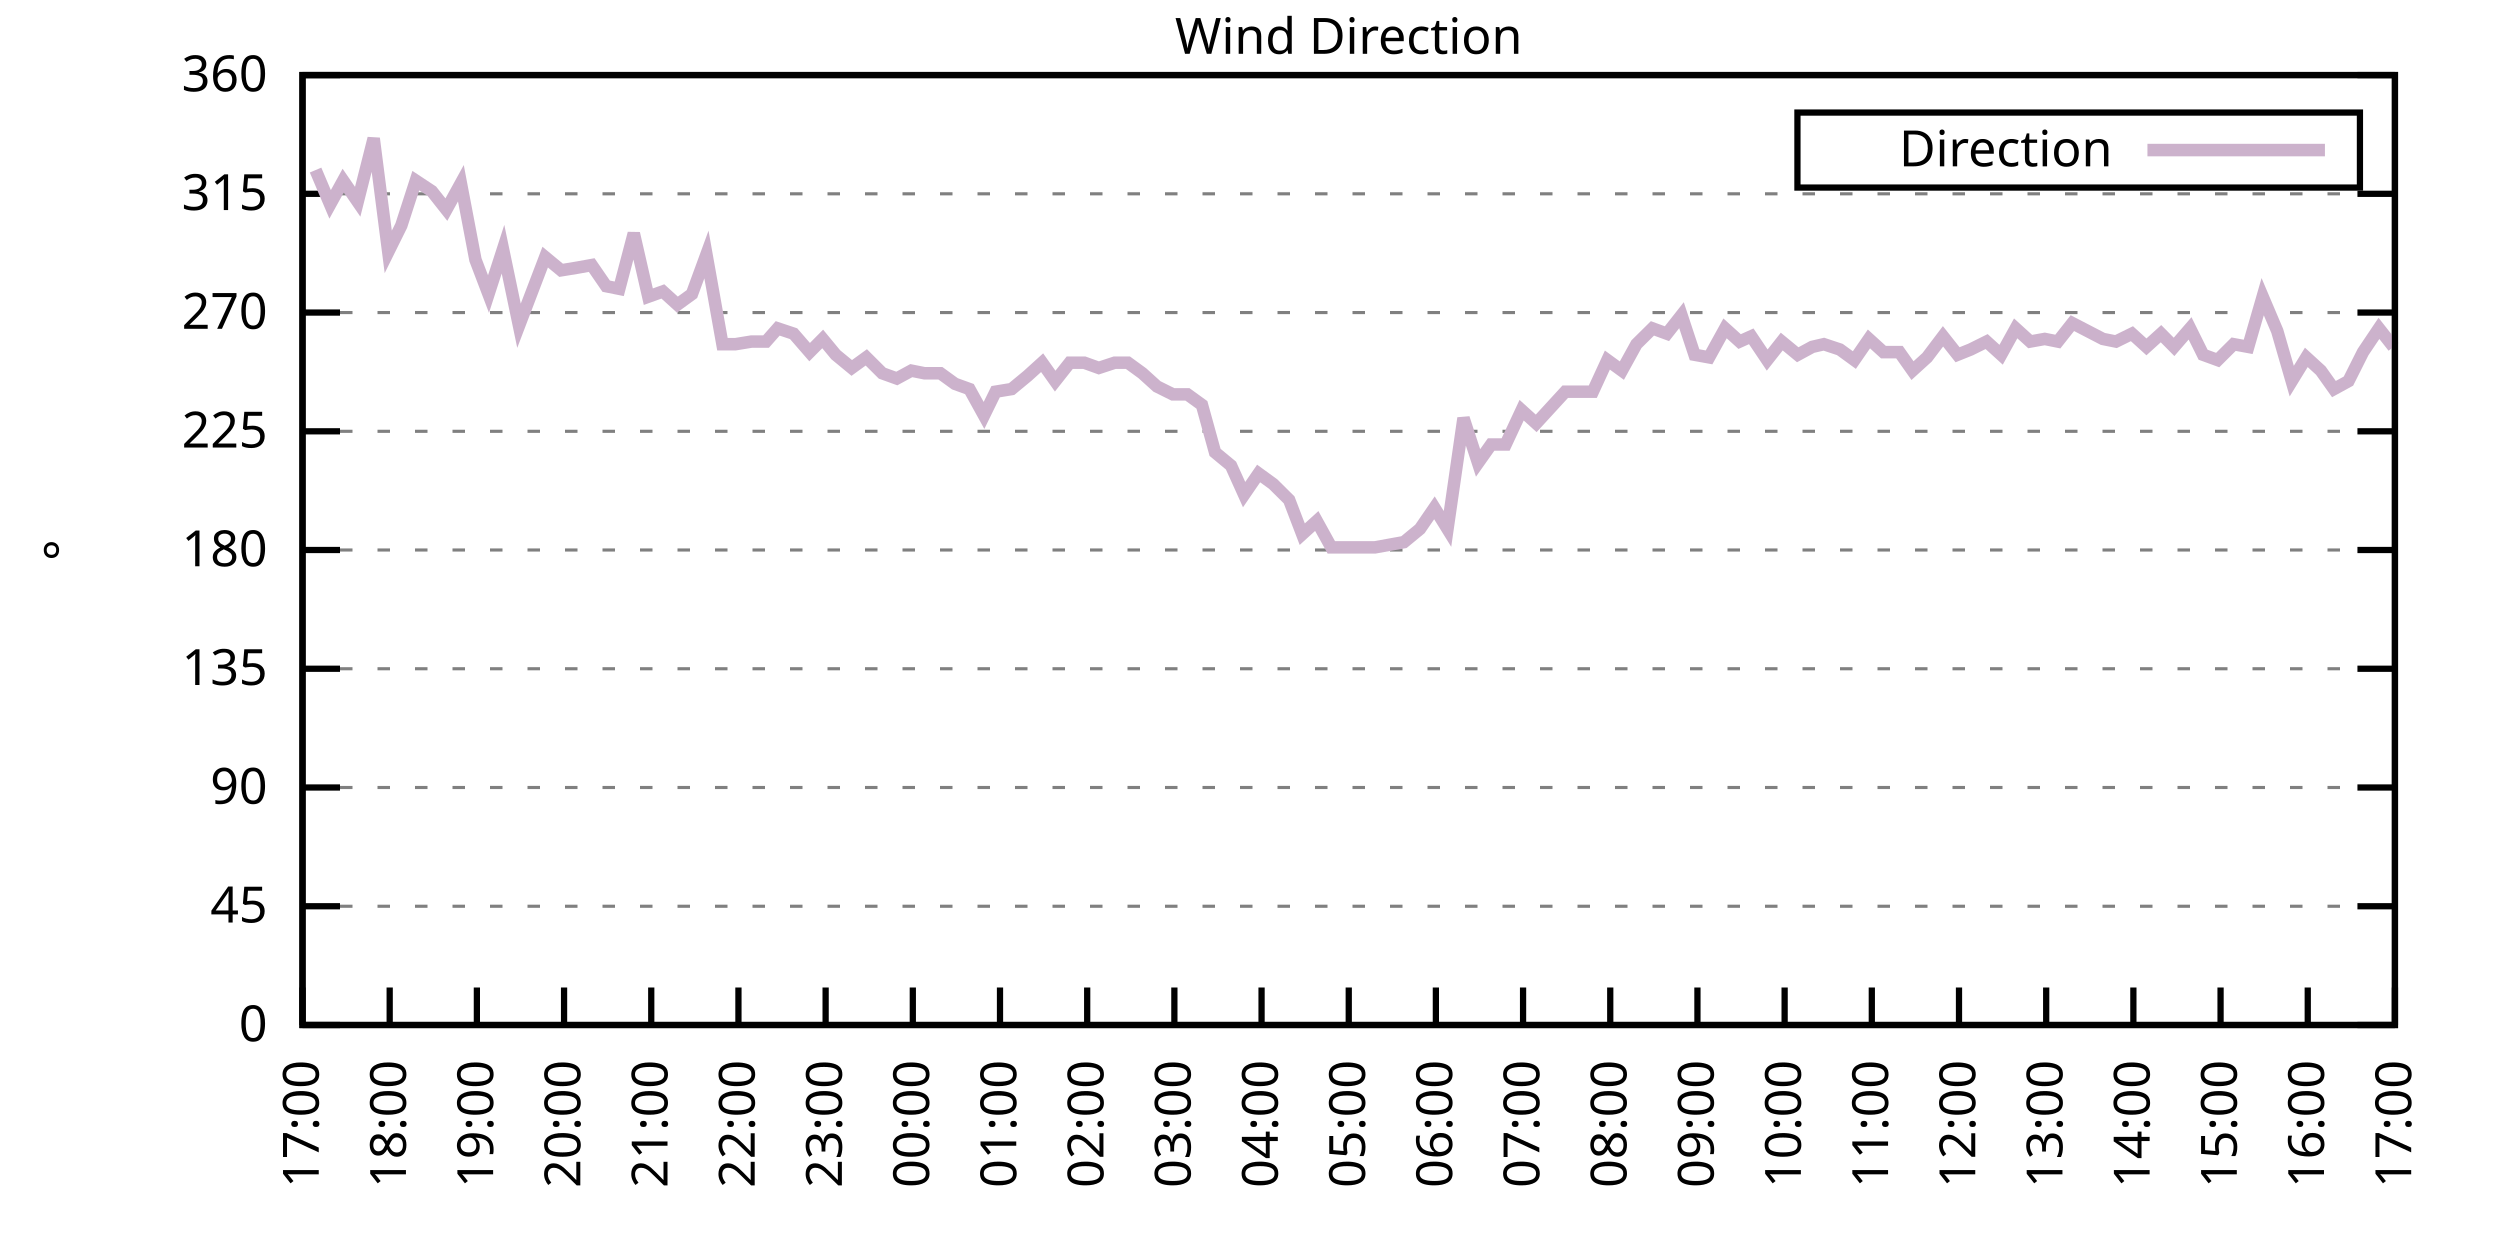
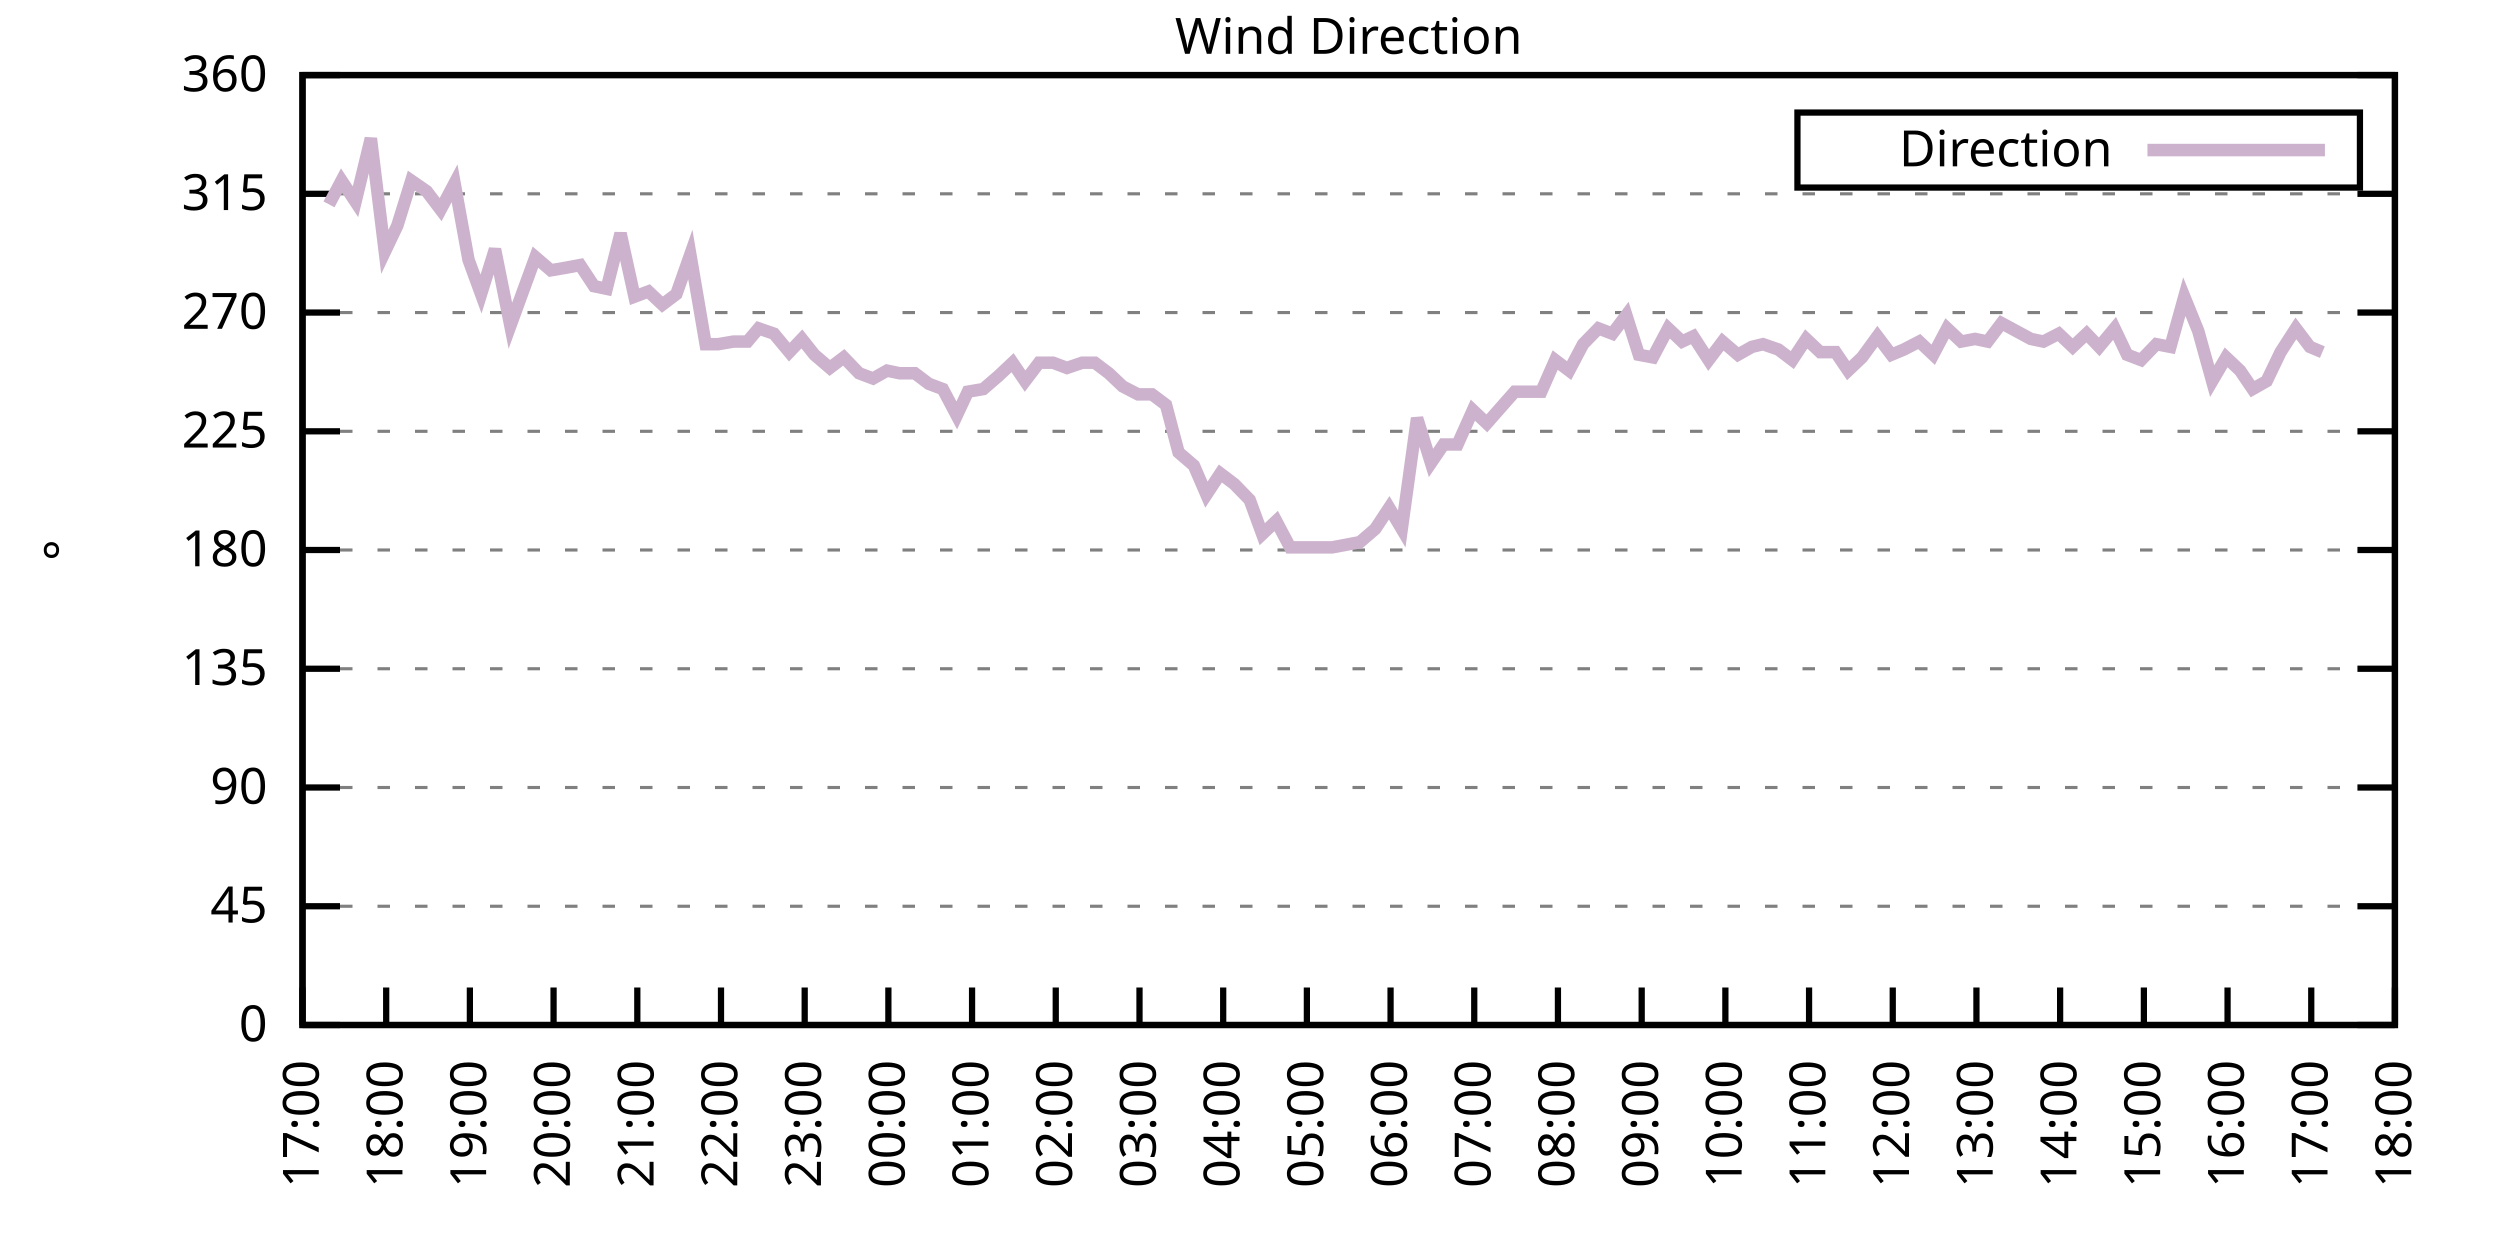
<svg xmlns="http://www.w3.org/2000/svg" xmlns:xlink="http://www.w3.org/1999/xlink" width="400" height="200" viewBox="0 0 400 200">
  <g id="gnuplot_canvas">
    <rect x="0" y="0" width="400" height="200" fill="none" />
    <defs>
      <circle id="gpDot" r="0.5" stroke-width="0.5" stroke="currentColor" />
      <path id="gpPt0" stroke-width="0.333" stroke="currentColor" d="M-1,0 h2 M0,-1 v2" />
      <path id="gpPt1" stroke-width="0.333" stroke="currentColor" d="M-1,-1 L1,1 M1,-1 L-1,1" />
      <path id="gpPt2" stroke-width="0.333" stroke="currentColor" d="M-1,0 L1,0 M0,-1 L0,1 M-1,-1 L1,1 M-1,1 L1,-1" />
      <rect id="gpPt3" stroke-width="0.333" stroke="currentColor" x="-1" y="-1" width="2" height="2" />
      <rect id="gpPt4" stroke-width="0.333" stroke="currentColor" fill="currentColor" x="-1" y="-1" width="2" height="2" />
      <circle id="gpPt5" stroke-width="0.333" stroke="currentColor" cx="0" cy="0" r="1" />
      <use xlink:href="#gpPt5" id="gpPt6" fill="currentColor" stroke="none" />
      <path id="gpPt7" stroke-width="0.333" stroke="currentColor" d="M0,-1.33 L-1.33,0.67 L1.33,0.67 z" />
      <use xlink:href="#gpPt7" id="gpPt8" fill="currentColor" stroke="none" />
      <use xlink:href="#gpPt7" id="gpPt9" stroke="currentColor" transform="rotate(180)" />
      <use xlink:href="#gpPt9" id="gpPt10" fill="currentColor" stroke="none" />
      <use xlink:href="#gpPt3" id="gpPt11" stroke="currentColor" transform="rotate(45)" />
      <use xlink:href="#gpPt11" id="gpPt12" fill="currentColor" stroke="none" />
      <path id="gpPt13" stroke-width="0.333" stroke="currentColor" d="M0,1.330 L1.265,0.411 L0.782,-1.067 L-0.782,-1.076 L-1.265,0.411 z" />
      <use xlink:href="#gpPt13" id="gpPt14" fill="currentColor" stroke="none" />
      <filter id="textbox" filterUnits="objectBoundingBox" x="0" y="0" height="1" width="1">
        <feFlood flood-color="white" flood-opacity="1" result="bgnd" />
        <feComposite in="SourceGraphic" in2="bgnd" operator="atop" />
      </filter>
      <filter id="greybox" filterUnits="objectBoundingBox" x="0" y="0" height="1" width="1">
        <feFlood flood-color="lightgrey" flood-opacity="1" result="grey" />
        <feComposite in="SourceGraphic" in2="grey" operator="atop" />
      </filter>
    </defs>
    <g fill="none" color="white" stroke="currentColor" stroke-width="1.00" stroke-linecap="butt" stroke-linejoin="miter">
</g>
    <g fill="none" color="black" stroke="currentColor" stroke-width="1.00" stroke-linecap="butt" stroke-linejoin="miter">
      <g stroke="none" shape-rendering="crispEdges">
        <polygon fill="rgb(255, 255, 255)" points="48.40,164.00 383.18,164.00 383.18,12.02 48.40,12.02 " />
      </g>
    </g>
    <g fill="none" color="black" stroke="currentColor" stroke-width="1.00" stroke-linecap="butt" stroke-linejoin="miter">
</g>
    <g fill="none" color="black" stroke="black" stroke-width="0.50" stroke-linecap="butt" stroke-linejoin="miter">
</g>
    <g fill="none" color="gray" stroke="currentColor" stroke-width="0.50" stroke-linecap="butt" stroke-linejoin="miter">
      <path stroke="gray" stroke-dasharray="2,4" class="gridline" d="M48.40,164.00 L383.19,164.00  " />
    </g>
    <g fill="none" color="gray" stroke="gray" stroke-width="1.00" stroke-linecap="butt" stroke-linejoin="miter">
</g>
    <g fill="none" color="black" stroke="currentColor" stroke-width="1.00" stroke-linecap="butt" stroke-linejoin="miter">
      <path stroke="black" d="M48.40,164.00 L54.40,164.00 M383.19,164.00 L377.19,164.00  " />
      <g transform="translate(42.80,166.60)" stroke="none" fill="black" font-family="Sans" font-size="8.00" text-anchor="end">
        <text>
          <tspan font-family="Sans"> 0</tspan>
        </text>
      </g>
    </g>
    <g fill="none" color="black" stroke="currentColor" stroke-width="1.00" stroke-linecap="butt" stroke-linejoin="miter">
</g>
    <g fill="none" color="black" stroke="black" stroke-width="0.50" stroke-linecap="butt" stroke-linejoin="miter">
</g>
    <g fill="none" color="gray" stroke="currentColor" stroke-width="0.50" stroke-linecap="butt" stroke-linejoin="miter">
      <path stroke="gray" stroke-dasharray="2,4" class="gridline" d="M48.40,145.00 L383.19,145.00  " />
    </g>
    <g fill="none" color="gray" stroke="gray" stroke-width="1.00" stroke-linecap="butt" stroke-linejoin="miter">
</g>
    <g fill="none" color="black" stroke="currentColor" stroke-width="1.00" stroke-linecap="butt" stroke-linejoin="miter">
      <path stroke="black" d="M48.40,145.00 L54.40,145.00 M383.19,145.00 L377.19,145.00  " />
      <g transform="translate(42.80,147.60)" stroke="none" fill="black" font-family="Sans" font-size="8.00" text-anchor="end">
        <text>
          <tspan font-family="Sans"> 45</tspan>
        </text>
      </g>
    </g>
    <g fill="none" color="black" stroke="currentColor" stroke-width="1.00" stroke-linecap="butt" stroke-linejoin="miter">
</g>
    <g fill="none" color="black" stroke="black" stroke-width="0.50" stroke-linecap="butt" stroke-linejoin="miter">
</g>
    <g fill="none" color="gray" stroke="currentColor" stroke-width="0.50" stroke-linecap="butt" stroke-linejoin="miter">
      <path stroke="gray" stroke-dasharray="2,4" class="gridline" d="M48.40,126.00 L383.19,126.00  " />
    </g>
    <g fill="none" color="gray" stroke="gray" stroke-width="1.00" stroke-linecap="butt" stroke-linejoin="miter">
</g>
    <g fill="none" color="black" stroke="currentColor" stroke-width="1.00" stroke-linecap="butt" stroke-linejoin="miter">
      <path stroke="black" d="M48.40,126.00 L54.40,126.00 M383.19,126.00 L377.19,126.00  " />
      <g transform="translate(42.80,128.60)" stroke="none" fill="black" font-family="Sans" font-size="8.00" text-anchor="end">
        <text>
          <tspan font-family="Sans"> 90</tspan>
        </text>
      </g>
    </g>
    <g fill="none" color="black" stroke="currentColor" stroke-width="1.00" stroke-linecap="butt" stroke-linejoin="miter">
</g>
    <g fill="none" color="black" stroke="black" stroke-width="0.50" stroke-linecap="butt" stroke-linejoin="miter">
</g>
    <g fill="none" color="gray" stroke="currentColor" stroke-width="0.50" stroke-linecap="butt" stroke-linejoin="miter">
      <path stroke="gray" stroke-dasharray="2,4" class="gridline" d="M48.40,107.00 L383.19,107.00  " />
    </g>
    <g fill="none" color="gray" stroke="gray" stroke-width="1.00" stroke-linecap="butt" stroke-linejoin="miter">
</g>
    <g fill="none" color="black" stroke="currentColor" stroke-width="1.00" stroke-linecap="butt" stroke-linejoin="miter">
      <path stroke="black" d="M48.40,107.00 L54.40,107.00 M383.19,107.00 L377.19,107.00  " />
      <g transform="translate(42.80,109.60)" stroke="none" fill="black" font-family="Sans" font-size="8.00" text-anchor="end">
        <text>
          <tspan font-family="Sans"> 135</tspan>
        </text>
      </g>
    </g>
    <g fill="none" color="black" stroke="currentColor" stroke-width="1.00" stroke-linecap="butt" stroke-linejoin="miter">
</g>
    <g fill="none" color="black" stroke="black" stroke-width="0.50" stroke-linecap="butt" stroke-linejoin="miter">
</g>
    <g fill="none" color="gray" stroke="currentColor" stroke-width="0.50" stroke-linecap="butt" stroke-linejoin="miter">
      <path stroke="gray" stroke-dasharray="2,4" class="gridline" d="M48.40,88.00 L383.19,88.00  " />
    </g>
    <g fill="none" color="gray" stroke="gray" stroke-width="1.00" stroke-linecap="butt" stroke-linejoin="miter">
</g>
    <g fill="none" color="black" stroke="currentColor" stroke-width="1.00" stroke-linecap="butt" stroke-linejoin="miter">
      <path stroke="black" d="M48.40,88.00 L54.40,88.00 M383.19,88.00 L377.19,88.00  " />
      <g transform="translate(42.80,90.60)" stroke="none" fill="black" font-family="Sans" font-size="8.00" text-anchor="end">
        <text>
          <tspan font-family="Sans"> 180</tspan>
        </text>
      </g>
    </g>
    <g fill="none" color="black" stroke="currentColor" stroke-width="1.00" stroke-linecap="butt" stroke-linejoin="miter">
</g>
    <g fill="none" color="black" stroke="black" stroke-width="0.50" stroke-linecap="butt" stroke-linejoin="miter">
</g>
    <g fill="none" color="gray" stroke="currentColor" stroke-width="0.50" stroke-linecap="butt" stroke-linejoin="miter">
      <path stroke="gray" stroke-dasharray="2,4" class="gridline" d="M48.40,69.01 L383.19,69.01  " />
    </g>
    <g fill="none" color="gray" stroke="gray" stroke-width="1.00" stroke-linecap="butt" stroke-linejoin="miter">
</g>
    <g fill="none" color="black" stroke="currentColor" stroke-width="1.00" stroke-linecap="butt" stroke-linejoin="miter">
      <path stroke="black" d="M48.40,69.01 L54.40,69.01 M383.19,69.01 L377.19,69.01  " />
      <g transform="translate(42.80,71.61)" stroke="none" fill="black" font-family="Sans" font-size="8.00" text-anchor="end">
        <text>
          <tspan font-family="Sans"> 225</tspan>
        </text>
      </g>
    </g>
    <g fill="none" color="black" stroke="currentColor" stroke-width="1.00" stroke-linecap="butt" stroke-linejoin="miter">
</g>
    <g fill="none" color="black" stroke="black" stroke-width="0.50" stroke-linecap="butt" stroke-linejoin="miter">
</g>
    <g fill="none" color="gray" stroke="currentColor" stroke-width="0.50" stroke-linecap="butt" stroke-linejoin="miter">
      <path stroke="gray" stroke-dasharray="2,4" class="gridline" d="M48.40,50.01 L383.19,50.01  " />
    </g>
    <g fill="none" color="gray" stroke="gray" stroke-width="1.00" stroke-linecap="butt" stroke-linejoin="miter">
</g>
    <g fill="none" color="black" stroke="currentColor" stroke-width="1.00" stroke-linecap="butt" stroke-linejoin="miter">
      <path stroke="black" d="M48.40,50.01 L54.40,50.01 M383.19,50.01 L377.19,50.01  " />
      <g transform="translate(42.80,52.61)" stroke="none" fill="black" font-family="Sans" font-size="8.00" text-anchor="end">
        <text>
          <tspan font-family="Sans"> 270</tspan>
        </text>
      </g>
    </g>
    <g fill="none" color="black" stroke="currentColor" stroke-width="1.00" stroke-linecap="butt" stroke-linejoin="miter">
</g>
    <g fill="none" color="black" stroke="black" stroke-width="0.50" stroke-linecap="butt" stroke-linejoin="miter">
</g>
    <g fill="none" color="gray" stroke="currentColor" stroke-width="0.50" stroke-linecap="butt" stroke-linejoin="miter">
      <path stroke="gray" stroke-dasharray="2,4" class="gridline" d="M48.40,31.01 L383.19,31.01  " />
    </g>
    <g fill="none" color="gray" stroke="gray" stroke-width="1.00" stroke-linecap="butt" stroke-linejoin="miter">
</g>
    <g fill="none" color="black" stroke="currentColor" stroke-width="1.00" stroke-linecap="butt" stroke-linejoin="miter">
      <path stroke="black" d="M48.40,31.01 L54.40,31.01 M383.19,31.01 L377.19,31.01  " />
      <g transform="translate(42.80,33.61)" stroke="none" fill="black" font-family="Sans" font-size="8.00" text-anchor="end">
        <text>
          <tspan font-family="Sans"> 315</tspan>
        </text>
      </g>
    </g>
    <g fill="none" color="black" stroke="currentColor" stroke-width="1.00" stroke-linecap="butt" stroke-linejoin="miter">
</g>
    <g fill="none" color="black" stroke="black" stroke-width="0.50" stroke-linecap="butt" stroke-linejoin="miter">
</g>
    <g fill="none" color="gray" stroke="currentColor" stroke-width="0.50" stroke-linecap="butt" stroke-linejoin="miter">
      <path stroke="gray" stroke-dasharray="2,4" class="gridline" d="M48.40,12.01 L383.19,12.01  " />
    </g>
    <g fill="none" color="gray" stroke="gray" stroke-width="1.00" stroke-linecap="butt" stroke-linejoin="miter">
</g>
    <g fill="none" color="black" stroke="currentColor" stroke-width="1.00" stroke-linecap="butt" stroke-linejoin="miter">
      <path stroke="black" d="M48.40,12.01 L54.40,12.01 M383.19,12.01 L377.19,12.01  " />
      <g transform="translate(42.80,14.61)" stroke="none" fill="black" font-family="Sans" font-size="8.00" text-anchor="end">
        <text>
          <tspan font-family="Sans"> 360</tspan>
        </text>
      </g>
    </g>
    <g fill="none" color="black" stroke="currentColor" stroke-width="1.00" stroke-linecap="butt" stroke-linejoin="miter">
      <path stroke="black" d="M48.40,164.00 L48.40,158.00  " />
      <g transform="translate(51.00,169.60) rotate(270.00)" stroke="none" fill="black" font-family="Sans" font-size="8.00" text-anchor="end">
        <text>
          <tspan font-family="Sans">17:00</tspan>
        </text>
      </g>
    </g>
    <g fill="none" color="black" stroke="currentColor" stroke-width="1.00" stroke-linecap="butt" stroke-linejoin="miter">
-       <path stroke="black" d="M62.35,164.00 L62.35,158.00  " />
-       <g transform="translate(64.95,169.60) rotate(270.00)" stroke="none" fill="black" font-family="Sans" font-size="8.00" text-anchor="end">
+       <path stroke="black" d="M61.79,164.00 L61.79,158.00  " />
+       <g transform="translate(64.39,169.60) rotate(270.00)" stroke="none" fill="black" font-family="Sans" font-size="8.00" text-anchor="end">
        <text>
          <tspan font-family="Sans">18:00</tspan>
        </text>
      </g>
    </g>
    <g fill="none" color="black" stroke="currentColor" stroke-width="1.00" stroke-linecap="butt" stroke-linejoin="miter">
-       <path stroke="black" d="M76.30,164.00 L76.30,158.00  " />
-       <g transform="translate(78.90,169.60) rotate(270.00)" stroke="none" fill="black" font-family="Sans" font-size="8.00" text-anchor="end">
+       <path stroke="black" d="M75.18,164.00 L75.18,158.00  " />
+       <g transform="translate(77.78,169.60) rotate(270.00)" stroke="none" fill="black" font-family="Sans" font-size="8.00" text-anchor="end">
        <text>
          <tspan font-family="Sans">19:00</tspan>
        </text>
      </g>
    </g>
    <g fill="none" color="black" stroke="currentColor" stroke-width="1.00" stroke-linecap="butt" stroke-linejoin="miter">
-       <path stroke="black" d="M90.25,164.00 L90.25,158.00  " />
-       <g transform="translate(92.85,169.60) rotate(270.00)" stroke="none" fill="black" font-family="Sans" font-size="8.00" text-anchor="end">
+       <path stroke="black" d="M88.57,164.00 L88.57,158.00  " />
+       <g transform="translate(91.17,169.60) rotate(270.00)" stroke="none" fill="black" font-family="Sans" font-size="8.00" text-anchor="end">
        <text>
          <tspan font-family="Sans">20:00</tspan>
        </text>
      </g>
    </g>
    <g fill="none" color="black" stroke="currentColor" stroke-width="1.00" stroke-linecap="butt" stroke-linejoin="miter">
-       <path stroke="black" d="M104.20,164.00 L104.20,158.00  " />
-       <g transform="translate(106.80,169.60) rotate(270.00)" stroke="none" fill="black" font-family="Sans" font-size="8.00" text-anchor="end">
+       <path stroke="black" d="M101.97,164.00 L101.97,158.00  " />
+       <g transform="translate(104.57,169.60) rotate(270.00)" stroke="none" fill="black" font-family="Sans" font-size="8.00" text-anchor="end">
        <text>
          <tspan font-family="Sans">21:00</tspan>
        </text>
      </g>
    </g>
    <g fill="none" color="black" stroke="currentColor" stroke-width="1.00" stroke-linecap="butt" stroke-linejoin="miter">
-       <path stroke="black" d="M118.15,164.00 L118.15,158.00  " />
-       <g transform="translate(120.75,169.60) rotate(270.00)" stroke="none" fill="black" font-family="Sans" font-size="8.00" text-anchor="end">
+       <path stroke="black" d="M115.36,164.00 L115.36,158.00  " />
+       <g transform="translate(117.96,169.60) rotate(270.00)" stroke="none" fill="black" font-family="Sans" font-size="8.00" text-anchor="end">
        <text>
          <tspan font-family="Sans">22:00</tspan>
        </text>
      </g>
    </g>
    <g fill="none" color="black" stroke="currentColor" stroke-width="1.00" stroke-linecap="butt" stroke-linejoin="miter">
-       <path stroke="black" d="M132.10,164.00 L132.10,158.00  " />
-       <g transform="translate(134.70,169.60) rotate(270.00)" stroke="none" fill="black" font-family="Sans" font-size="8.00" text-anchor="end">
+       <path stroke="black" d="M128.75,164.00 L128.75,158.00  " />
+       <g transform="translate(131.35,169.60) rotate(270.00)" stroke="none" fill="black" font-family="Sans" font-size="8.00" text-anchor="end">
        <text>
          <tspan font-family="Sans">23:00</tspan>
        </text>
      </g>
    </g>
    <g fill="none" color="black" stroke="currentColor" stroke-width="1.00" stroke-linecap="butt" stroke-linejoin="miter">
-       <path stroke="black" d="M146.05,164.00 L146.05,158.00  " />
-       <g transform="translate(148.65,169.60) rotate(270.00)" stroke="none" fill="black" font-family="Sans" font-size="8.00" text-anchor="end">
+       <path stroke="black" d="M142.14,164.00 L142.14,158.00  " />
+       <g transform="translate(144.74,169.60) rotate(270.00)" stroke="none" fill="black" font-family="Sans" font-size="8.00" text-anchor="end">
        <text>
          <tspan font-family="Sans">00:00</tspan>
        </text>
      </g>
    </g>
    <g fill="none" color="black" stroke="currentColor" stroke-width="1.00" stroke-linecap="butt" stroke-linejoin="miter">
-       <path stroke="black" d="M160.00,164.00 L160.00,158.00  " />
-       <g transform="translate(162.60,169.60) rotate(270.00)" stroke="none" fill="black" font-family="Sans" font-size="8.00" text-anchor="end">
+       <path stroke="black" d="M155.53,164.00 L155.53,158.00  " />
+       <g transform="translate(158.13,169.60) rotate(270.00)" stroke="none" fill="black" font-family="Sans" font-size="8.00" text-anchor="end">
        <text>
          <tspan font-family="Sans">01:00</tspan>
        </text>
      </g>
    </g>
    <g fill="none" color="black" stroke="currentColor" stroke-width="1.00" stroke-linecap="butt" stroke-linejoin="miter">
-       <path stroke="black" d="M173.95,164.00 L173.95,158.00  " />
-       <g transform="translate(176.55,169.60) rotate(270.00)" stroke="none" fill="black" font-family="Sans" font-size="8.00" text-anchor="end">
+       <path stroke="black" d="M168.92,164.00 L168.92,158.00  " />
+       <g transform="translate(171.52,169.60) rotate(270.00)" stroke="none" fill="black" font-family="Sans" font-size="8.00" text-anchor="end">
        <text>
          <tspan font-family="Sans">02:00</tspan>
        </text>
      </g>
    </g>
    <g fill="none" color="black" stroke="currentColor" stroke-width="1.00" stroke-linecap="butt" stroke-linejoin="miter">
-       <path stroke="black" d="M187.90,164.00 L187.90,158.00  " />
-       <g transform="translate(190.50,169.60) rotate(270.00)" stroke="none" fill="black" font-family="Sans" font-size="8.00" text-anchor="end">
+       <path stroke="black" d="M182.32,164.00 L182.32,158.00  " />
+       <g transform="translate(184.92,169.60) rotate(270.00)" stroke="none" fill="black" font-family="Sans" font-size="8.00" text-anchor="end">
        <text>
          <tspan font-family="Sans">03:00</tspan>
        </text>
      </g>
    </g>
    <g fill="none" color="black" stroke="currentColor" stroke-width="1.00" stroke-linecap="butt" stroke-linejoin="miter">
-       <path stroke="black" d="M201.85,164.00 L201.85,158.00  " />
-       <g transform="translate(204.45,169.60) rotate(270.00)" stroke="none" fill="black" font-family="Sans" font-size="8.00" text-anchor="end">
+       <path stroke="black" d="M195.71,164.00 L195.71,158.00  " />
+       <g transform="translate(198.31,169.60) rotate(270.00)" stroke="none" fill="black" font-family="Sans" font-size="8.00" text-anchor="end">
        <text>
          <tspan font-family="Sans">04:00</tspan>
        </text>
      </g>
    </g>
    <g fill="none" color="black" stroke="currentColor" stroke-width="1.00" stroke-linecap="butt" stroke-linejoin="miter">
-       <path stroke="black" d="M215.80,164.00 L215.80,158.00  " />
-       <g transform="translate(218.40,169.60) rotate(270.00)" stroke="none" fill="black" font-family="Sans" font-size="8.00" text-anchor="end">
+       <path stroke="black" d="M209.10,164.00 L209.10,158.00  " />
+       <g transform="translate(211.70,169.60) rotate(270.00)" stroke="none" fill="black" font-family="Sans" font-size="8.00" text-anchor="end">
        <text>
          <tspan font-family="Sans">05:00</tspan>
        </text>
      </g>
    </g>
    <g fill="none" color="black" stroke="currentColor" stroke-width="1.00" stroke-linecap="butt" stroke-linejoin="miter">
-       <path stroke="black" d="M229.74,164.00 L229.74,158.00  " />
-       <g transform="translate(232.34,169.60) rotate(270.00)" stroke="none" fill="black" font-family="Sans" font-size="8.00" text-anchor="end">
+       <path stroke="black" d="M222.49,164.00 L222.49,158.00  " />
+       <g transform="translate(225.09,169.60) rotate(270.00)" stroke="none" fill="black" font-family="Sans" font-size="8.00" text-anchor="end">
        <text>
          <tspan font-family="Sans">06:00</tspan>
        </text>
      </g>
    </g>
    <g fill="none" color="black" stroke="currentColor" stroke-width="1.00" stroke-linecap="butt" stroke-linejoin="miter">
-       <path stroke="black" d="M243.69,164.00 L243.69,158.00  " />
-       <g transform="translate(246.29,169.60) rotate(270.00)" stroke="none" fill="black" font-family="Sans" font-size="8.00" text-anchor="end">
+       <path stroke="black" d="M235.88,164.00 L235.88,158.00  " />
+       <g transform="translate(238.48,169.60) rotate(270.00)" stroke="none" fill="black" font-family="Sans" font-size="8.00" text-anchor="end">
        <text>
          <tspan font-family="Sans">07:00</tspan>
        </text>
      </g>
    </g>
    <g fill="none" color="black" stroke="currentColor" stroke-width="1.00" stroke-linecap="butt" stroke-linejoin="miter">
-       <path stroke="black" d="M257.64,164.00 L257.64,158.00  " />
-       <g transform="translate(260.24,169.60) rotate(270.00)" stroke="none" fill="black" font-family="Sans" font-size="8.00" text-anchor="end">
+       <path stroke="black" d="M249.27,164.00 L249.27,158.00  " />
+       <g transform="translate(251.87,169.60) rotate(270.00)" stroke="none" fill="black" font-family="Sans" font-size="8.00" text-anchor="end">
        <text>
          <tspan font-family="Sans">08:00</tspan>
        </text>
      </g>
    </g>
    <g fill="none" color="black" stroke="currentColor" stroke-width="1.00" stroke-linecap="butt" stroke-linejoin="miter">
-       <path stroke="black" d="M271.59,164.00 L271.59,158.00  " />
-       <g transform="translate(274.19,169.60) rotate(270.00)" stroke="none" fill="black" font-family="Sans" font-size="8.00" text-anchor="end">
+       <path stroke="black" d="M262.67,164.00 L262.67,158.00  " />
+       <g transform="translate(265.27,169.60) rotate(270.00)" stroke="none" fill="black" font-family="Sans" font-size="8.00" text-anchor="end">
        <text>
          <tspan font-family="Sans">09:00</tspan>
        </text>
      </g>
    </g>
    <g fill="none" color="black" stroke="currentColor" stroke-width="1.00" stroke-linecap="butt" stroke-linejoin="miter">
-       <path stroke="black" d="M285.54,164.00 L285.54,158.00  " />
-       <g transform="translate(288.14,169.60) rotate(270.00)" stroke="none" fill="black" font-family="Sans" font-size="8.00" text-anchor="end">
+       <path stroke="black" d="M276.06,164.00 L276.06,158.00  " />
+       <g transform="translate(278.66,169.60) rotate(270.00)" stroke="none" fill="black" font-family="Sans" font-size="8.00" text-anchor="end">
        <text>
          <tspan font-family="Sans">10:00</tspan>
        </text>
      </g>
    </g>
    <g fill="none" color="black" stroke="currentColor" stroke-width="1.00" stroke-linecap="butt" stroke-linejoin="miter">
-       <path stroke="black" d="M299.49,164.00 L299.49,158.00  " />
-       <g transform="translate(302.09,169.60) rotate(270.00)" stroke="none" fill="black" font-family="Sans" font-size="8.00" text-anchor="end">
+       <path stroke="black" d="M289.45,164.00 L289.45,158.00  " />
+       <g transform="translate(292.05,169.60) rotate(270.00)" stroke="none" fill="black" font-family="Sans" font-size="8.00" text-anchor="end">
        <text>
          <tspan font-family="Sans">11:00</tspan>
        </text>
      </g>
    </g>
    <g fill="none" color="black" stroke="currentColor" stroke-width="1.00" stroke-linecap="butt" stroke-linejoin="miter">
-       <path stroke="black" d="M313.44,164.00 L313.44,158.00  " />
-       <g transform="translate(316.04,169.60) rotate(270.00)" stroke="none" fill="black" font-family="Sans" font-size="8.00" text-anchor="end">
+       <path stroke="black" d="M302.84,164.00 L302.84,158.00  " />
+       <g transform="translate(305.44,169.60) rotate(270.00)" stroke="none" fill="black" font-family="Sans" font-size="8.00" text-anchor="end">
        <text>
          <tspan font-family="Sans">12:00</tspan>
        </text>
      </g>
    </g>
    <g fill="none" color="black" stroke="currentColor" stroke-width="1.00" stroke-linecap="butt" stroke-linejoin="miter">
-       <path stroke="black" d="M327.39,164.00 L327.39,158.00  " />
-       <g transform="translate(329.99,169.60) rotate(270.00)" stroke="none" fill="black" font-family="Sans" font-size="8.00" text-anchor="end">
+       <path stroke="black" d="M316.23,164.00 L316.23,158.00  " />
+       <g transform="translate(318.83,169.60) rotate(270.00)" stroke="none" fill="black" font-family="Sans" font-size="8.00" text-anchor="end">
        <text>
          <tspan font-family="Sans">13:00</tspan>
        </text>
      </g>
    </g>
    <g fill="none" color="black" stroke="currentColor" stroke-width="1.00" stroke-linecap="butt" stroke-linejoin="miter">
-       <path stroke="black" d="M341.34,164.00 L341.34,158.00  " />
-       <g transform="translate(343.94,169.60) rotate(270.00)" stroke="none" fill="black" font-family="Sans" font-size="8.00" text-anchor="end">
+       <path stroke="black" d="M329.62,164.00 L329.62,158.00  " />
+       <g transform="translate(332.22,169.60) rotate(270.00)" stroke="none" fill="black" font-family="Sans" font-size="8.00" text-anchor="end">
        <text>
          <tspan font-family="Sans">14:00</tspan>
        </text>
      </g>
    </g>
    <g fill="none" color="black" stroke="currentColor" stroke-width="1.00" stroke-linecap="butt" stroke-linejoin="miter">
-       <path stroke="black" d="M355.29,164.00 L355.29,158.00  " />
-       <g transform="translate(357.89,169.60) rotate(270.00)" stroke="none" fill="black" font-family="Sans" font-size="8.00" text-anchor="end">
+       <path stroke="black" d="M343.02,164.00 L343.02,158.00  " />
+       <g transform="translate(345.62,169.60) rotate(270.00)" stroke="none" fill="black" font-family="Sans" font-size="8.00" text-anchor="end">
        <text>
          <tspan font-family="Sans">15:00</tspan>
        </text>
      </g>
    </g>
    <g fill="none" color="black" stroke="currentColor" stroke-width="1.00" stroke-linecap="butt" stroke-linejoin="miter">
-       <path stroke="black" d="M369.24,164.00 L369.24,158.00  " />
-       <g transform="translate(371.84,169.60) rotate(270.00)" stroke="none" fill="black" font-family="Sans" font-size="8.00" text-anchor="end">
+       <path stroke="black" d="M356.41,164.00 L356.41,158.00  " />
+       <g transform="translate(359.01,169.60) rotate(270.00)" stroke="none" fill="black" font-family="Sans" font-size="8.00" text-anchor="end">
        <text>
          <tspan font-family="Sans">16:00</tspan>
+         </text>
+       </g>
+     </g>
+     <g fill="none" color="black" stroke="currentColor" stroke-width="1.00" stroke-linecap="butt" stroke-linejoin="miter">
+       <path stroke="black" d="M369.80,164.00 L369.80,158.00  " />
+       <g transform="translate(372.40,169.60) rotate(270.00)" stroke="none" fill="black" font-family="Sans" font-size="8.00" text-anchor="end">
+         <text>
+           <tspan font-family="Sans">17:00</tspan>
        </text>
      </g>
    </g>
    <g fill="none" color="black" stroke="currentColor" stroke-width="1.00" stroke-linecap="butt" stroke-linejoin="miter">
      <path stroke="black" d="M383.19,164.00 L383.19,158.00  " />
      <g transform="translate(385.79,169.60) rotate(270.00)" stroke="none" fill="black" font-family="Sans" font-size="8.00" text-anchor="end">
        <text>
-           <tspan font-family="Sans">17:00</tspan>
+           <tspan font-family="Sans">18:00</tspan>
        </text>
      </g>
    </g>
    <g fill="none" color="black" stroke="currentColor" stroke-width="1.00" stroke-linecap="butt" stroke-linejoin="miter">
</g>
    <g fill="none" color="black" stroke="currentColor" stroke-width="1.00" stroke-linecap="butt" stroke-linejoin="miter">
      <path stroke="black" d="M48.40,12.01 L48.40,164.00 L383.19,164.00 L383.19,12.01 L48.40,12.01 Z  " />
    </g>
    <g fill="none" color="black" stroke="currentColor" stroke-width="1.00" stroke-linecap="butt" stroke-linejoin="miter">
</g>
    <g fill="none" color="black" stroke="currentColor" stroke-width="1.00" stroke-linecap="butt" stroke-linejoin="miter">
      <path stroke="black" d="M287.59,30.01 L287.59,18.01 L377.59,18.01 L377.59,30.01 L287.59,30.01 Z  " />
    </g>
    <g id="Wind_direction_plot_1">
      <g fill="none" color="white" stroke="black" stroke-width="2.00" stroke-linecap="butt" stroke-linejoin="miter">
</g>
      <g fill="none" color="black" stroke="currentColor" stroke-width="2.00" stroke-linecap="butt" stroke-linejoin="miter">
        <g transform="translate(337.99,26.61)" stroke="none" fill="black" font-family="Sans" font-size="8.00" text-anchor="end">
          <text>
            <tspan font-family="Sans">Direction</tspan>
          </text>
        </g>
      </g>
      <g fill="none" color="black" stroke="currentColor" stroke-width="2.00" stroke-linecap="butt" stroke-linejoin="miter">
-         <path stroke="rgb(204, 178, 204)" d="M343.59,24.01 L371.99,24.01 M50.49,27.21 L52.82,32.70 L54.91,28.90 L57.23,32.28 L59.79,22.14 L62.12,40.30   L64.21,36.08 L66.53,28.90 L69.09,30.59 L71.42,33.54 L73.74,29.32 L76.07,41.56 L78.16,47.05 L80.48,39.87   L83.04,52.12 L87.23,41.14 L89.78,43.25 L92.34,42.83 L94.67,42.41 L96.99,45.79 L99.08,46.21 L101.41,37.34   L103.73,47.47 L106.06,46.63 L108.38,48.74 L110.71,47.05 L113.03,40.72 L115.59,55.07 L117.68,55.07 L120.24,54.65   L122.57,54.65 L124.43,52.54 L126.98,53.39 L129.54,56.34 L131.63,54.23 L133.72,56.76 L136.28,58.87 L138.61,57.18   L141.16,59.72 L143.49,60.56 L145.81,59.30 L147.91,59.72 L150.46,59.72 L152.79,61.41 L155.11,62.25 L157.44,66.47   L159.30,62.67 L161.86,62.25 L164.41,60.14 L166.74,58.03 L168.83,60.98 L171.16,58.03 L173.48,58.03 L175.81,58.87   L178.36,58.03 L180.46,58.03 L182.78,59.72 L185.11,61.83 L187.66,63.10 L189.99,63.10 L192.31,64.78 L194.41,72.38   L196.96,74.49 L199.06,79.14 L201.38,75.76 L203.71,77.45 L206.26,79.98 L208.36,85.47 L210.68,83.36 L213.01,87.58   L215.56,87.58 L217.42,87.58 L219.98,87.58 L222.30,87.16 L224.63,86.74 L227.19,84.63 L229.51,81.25 L231.60,84.63   L234.16,66.90 L236.49,74.07 L238.58,71.12 L240.90,71.12 L243.46,65.63 L245.79,67.74 L248.11,65.21 L250.44,62.67   L252.76,62.67 L254.85,62.67 L257.18,57.61 L259.50,59.30 L261.83,55.07 L264.39,52.54 L266.71,53.39 L269.04,50.43   L271.13,56.76 L273.45,57.18 L276.01,52.54 L278.34,54.65 L280.20,53.81 L282.75,57.61 L285.08,54.65 L287.64,56.76   L289.96,55.50 L291.82,55.07 L294.38,55.92 L296.70,57.61 L299.03,54.23 L301.35,56.34 L303.91,56.34 L306.00,59.30   L308.33,57.18 L310.88,53.81 L313.21,56.76 L315.30,55.92 L317.86,54.65 L320.18,56.76 L322.51,52.54 L324.83,54.65   L327.16,54.23 L329.25,54.65 L331.58,51.70 L336.46,54.23 L338.55,54.65 L341.11,53.39 L343.43,55.50 L345.76,53.39   L347.85,55.50 L350.41,52.54 L352.50,56.76 L354.83,57.61 L357.38,55.07 L359.71,55.50 L362.03,47.47 L364.36,52.96   L366.68,60.98 L369.01,57.18 L371.33,59.30 L373.43,62.25 L375.75,60.98 L378.08,56.34 L380.63,52.54 L382.96,55.50    " />
+         <path stroke="rgb(204, 178, 204)" d="M343.59,24.01 L371.99,24.01 M52.64,32.70 L54.65,28.90 L56.88,32.28 L59.34,22.14 L61.57,40.30 L63.58,36.08   L65.81,28.90 L68.26,30.59 L70.50,33.54 L72.73,29.32 L74.96,41.56 L76.97,47.05 L79.20,39.87 L81.66,52.12   L85.67,41.14 L88.13,43.25 L90.58,42.83 L92.82,42.41 L95.05,45.79 L97.06,46.21 L99.29,37.34 L101.52,47.47   L103.75,46.63 L105.98,48.74 L108.22,47.05 L110.45,40.72 L112.90,55.07 L114.91,55.07 L117.37,54.65 L119.60,54.65   L121.38,52.54 L123.84,53.39 L126.29,56.34 L128.30,54.23 L130.31,56.76 L132.77,58.87 L135.00,57.18 L137.45,59.72   L139.69,60.56 L141.92,59.30 L143.93,59.72 L146.38,59.72 L148.61,61.41 L150.85,62.25 L153.08,66.47 L154.86,62.67   L157.32,62.25 L159.77,60.14 L162.01,58.03 L164.01,60.98 L166.25,58.03 L168.48,58.03 L170.71,58.87 L173.17,58.03   L175.17,58.03 L177.41,59.72 L179.64,61.83 L182.09,63.10 L184.32,63.10 L186.56,64.78 L188.57,72.38 L191.02,74.49   L193.03,79.14 L195.26,75.76 L197.49,77.45 L199.95,79.98 L201.96,85.47 L204.19,83.36 L206.42,87.58 L208.88,87.58   L210.66,87.58 L213.12,87.58 L215.35,87.16 L217.58,86.74 L220.04,84.63 L222.27,81.25 L224.28,84.63 L226.73,66.90   L228.96,74.07 L230.97,71.12 L233.20,71.12 L235.66,65.63 L237.89,67.74 L240.12,65.21 L242.36,62.67 L244.59,62.67   L246.60,62.67 L248.83,57.61 L251.06,59.30 L253.29,55.07 L255.75,52.54 L257.98,53.39 L260.21,50.43 L262.22,56.76   L264.45,57.18 L266.91,52.54 L269.14,54.65 L270.92,53.81 L273.38,57.61 L275.61,54.65 L278.07,56.76 L280.30,55.50   L282.08,55.07 L284.54,55.92 L286.77,57.61 L289.00,54.23 L291.23,56.34 L293.69,56.34 L295.70,59.30 L297.93,57.18   L300.39,53.81 L302.62,56.76 L304.63,55.92 L307.08,54.65 L309.31,56.76 L311.54,52.54 L313.78,54.65 L316.01,54.23   L318.02,54.65 L320.25,51.70 L324.94,54.23 L326.95,54.65 L329.40,53.39 L331.63,55.50 L333.86,53.39 L335.87,55.50   L338.33,52.54 L340.34,56.76 L342.57,57.61 L345.02,55.07 L347.26,55.50 L349.49,47.47 L351.72,52.96 L353.95,60.98   L356.18,57.18 L358.42,59.30 L360.42,62.25 L362.66,60.98 L364.89,56.34 L367.34,52.54 L369.58,55.50 L371.58,56.34    " />
      </g>
    </g>
    <g fill="none" color="black" stroke="currentColor" stroke-width="2.00" stroke-linecap="butt" stroke-linejoin="miter">
</g>
    <g fill="none" color="black" stroke="black" stroke-width="1.00" stroke-linecap="butt" stroke-linejoin="miter">
</g>
    <g fill="none" color="black" stroke="currentColor" stroke-width="1.00" stroke-linecap="butt" stroke-linejoin="miter">
      <path stroke="black" d="M48.40,12.01 L48.40,164.00 L383.19,164.00 L383.19,12.01 L48.40,12.01 Z  " />
      <g transform="translate(12.80,88.01) rotate(270.00)" stroke="none" fill="black" font-family="Sans" font-size="8.00" text-anchor="middle">
        <text>
          <tspan font-family="Sans">°</tspan>
        </text>
      </g>
    </g>
    <g fill="none" color="black" stroke="currentColor" stroke-width="1.00" stroke-linecap="butt" stroke-linejoin="miter">
</g>
    <g fill="none" color="black" stroke="currentColor" stroke-width="1.00" stroke-linecap="butt" stroke-linejoin="miter">
      <g transform="translate(215.79,8.61)" stroke="none" fill="black" font-family="Sans" font-size="8.00" text-anchor="middle">
        <text>
          <tspan font-family="Sans">Wind Direction</tspan>
        </text>
      </g>
    </g>
    <g fill="none" color="black" stroke="currentColor" stroke-width="1.00" stroke-linecap="butt" stroke-linejoin="miter">
</g>
  </g>
</svg>
